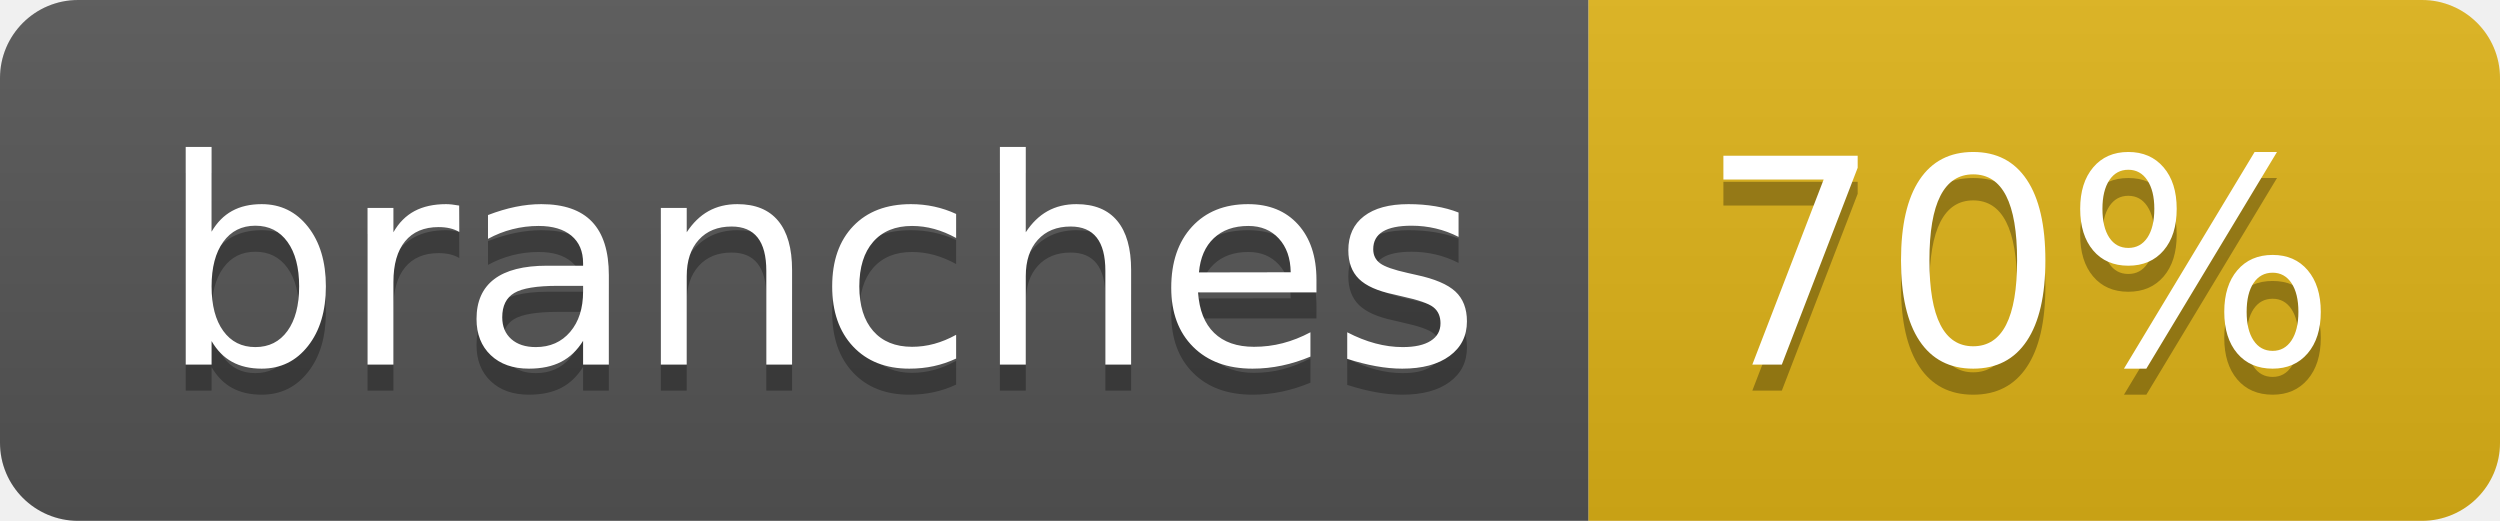
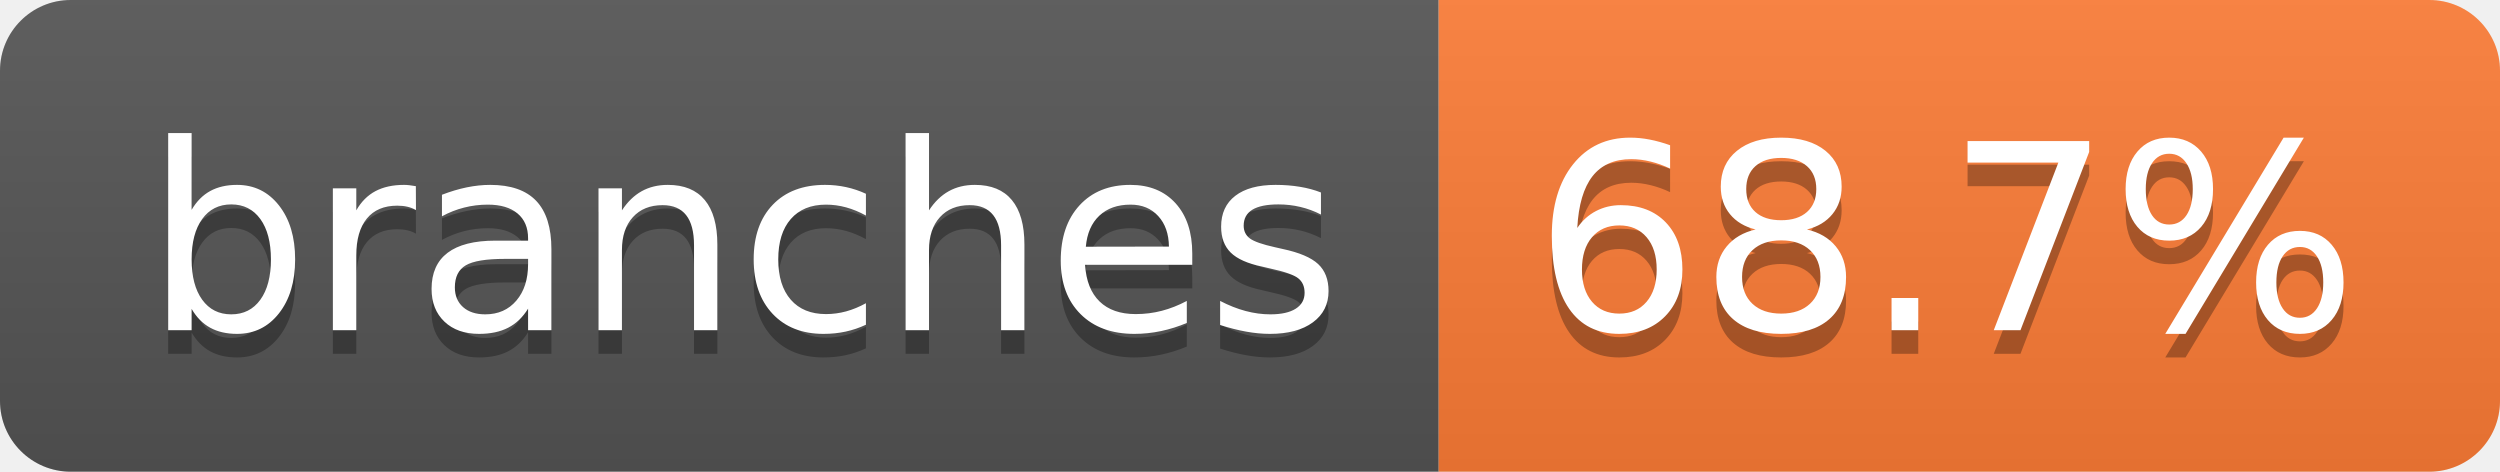
- <svg xmlns="http://www.w3.org/2000/svg" width="96" height="20" role="img" aria-label="branches: 70%">
+ <svg xmlns="http://www.w3.org/2000/svg" width="106" height="20" role="img" aria-label="branches: 68.7%">
  <linearGradient id="s" x2="0" y2="100%">
    <stop offset="0" stop-color="#bbb" stop-opacity=".1" />
    <stop offset="1" stop-opacity=".1" />
  </linearGradient>
  <clipPath id="r">
-     <rect width="96" height="20" rx="3" fill="#fff" />
+     <rect width="106" height="20" rx="3" fill="#fff" />
  </clipPath>
  <g clip-path="url(#r)">
    <rect width="61" height="20" fill="#555" />
-     <rect x="61" width="35" height="20" fill="#dfb317" />
-     <rect width="96" height="20" fill="url(#s)" />
+     <rect x="61" width="45" height="20" fill="#fe7d37" />
+     <rect width="106" height="20" fill="url(#s)" />
  </g>
  <g fill="#fff" text-anchor="middle" font-family="Verdana,Geneva,DejaVu Sans,sans-serif" text-rendering="geometricPrecision" font-size="110">
    <text aria-hidden="true" x="315" y="150" fill="#010101" fill-opacity=".3" transform="scale(.1)" textLength="507">branches</text>
    <text x="315" y="140" transform="scale(.1)" fill="#fff" textLength="507">branches</text>
-     <text aria-hidden="true" x="775" y="150" fill="#010101" fill-opacity=".3" transform="scale(.1)" textLength="245">70%</text>
-     <text x="775" y="140" transform="scale(.1)" fill="#fff" textLength="245">70%</text>
+     <text aria-hidden="true" x="825" y="150" fill="#010101" fill-opacity=".3" transform="scale(.1)" textLength="350">68.7%</text>
+     <text x="825" y="140" transform="scale(.1)" fill="#fff" textLength="350">68.7%</text>
  </g>
</svg>
